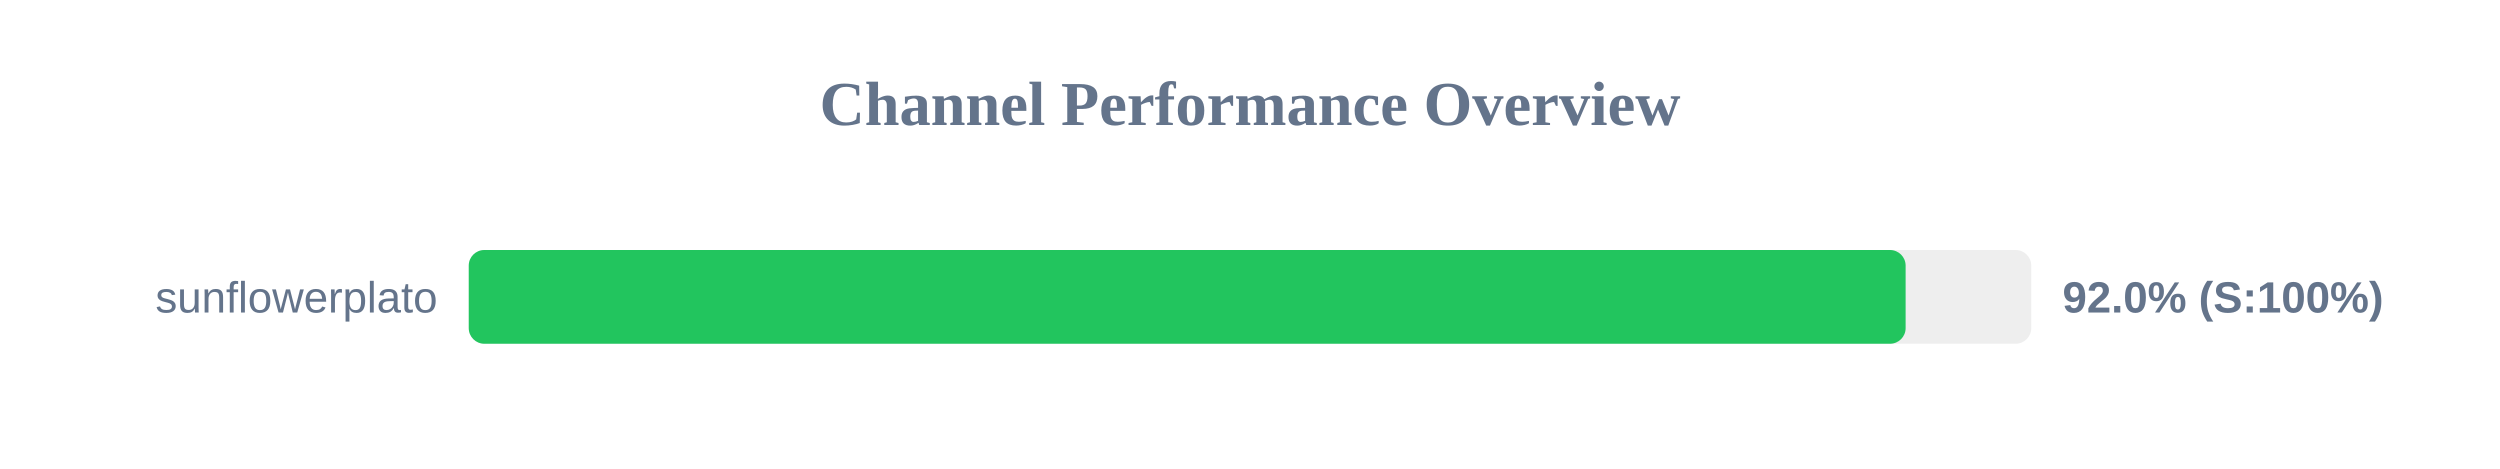
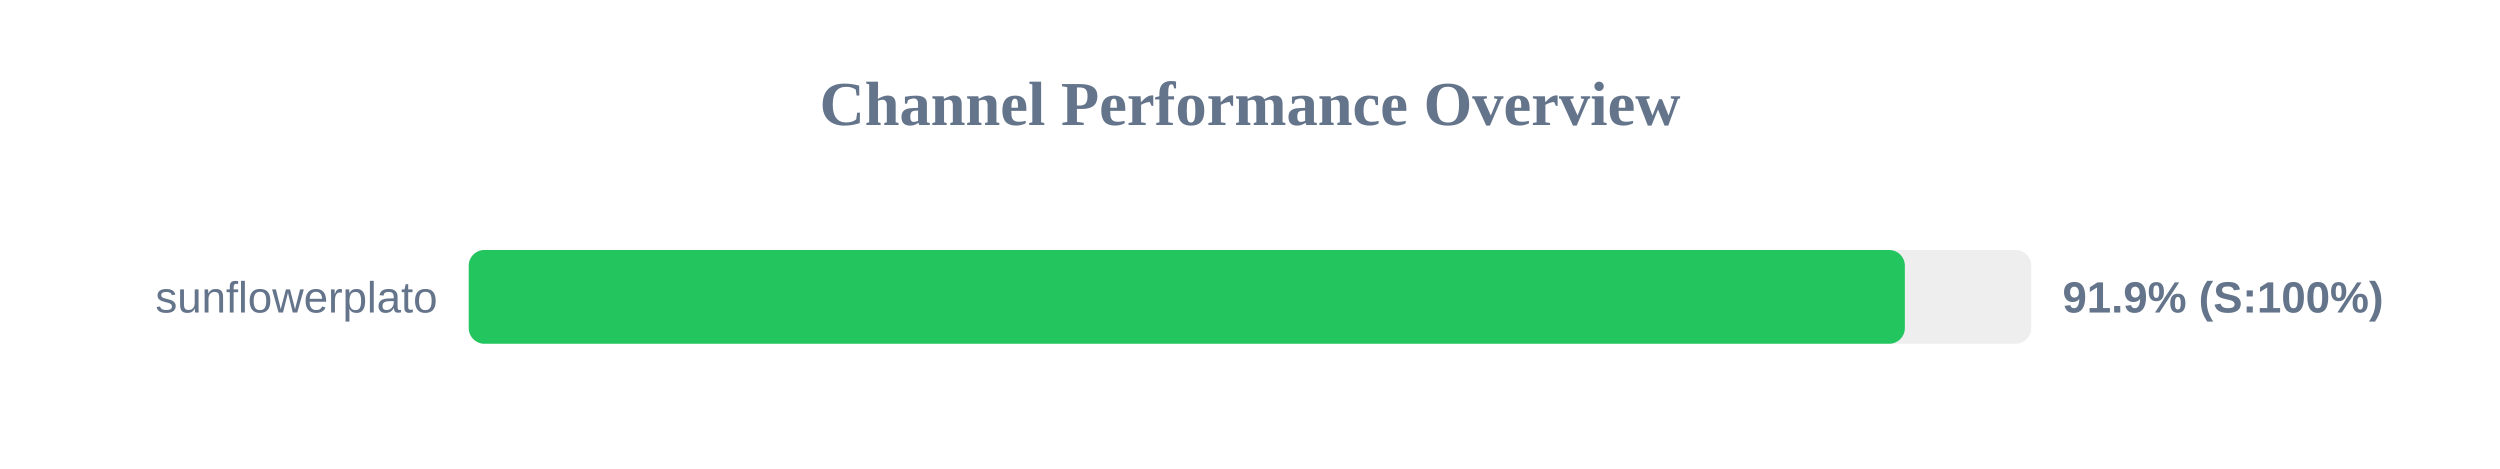
<svg xmlns="http://www.w3.org/2000/svg" width="800" height="150" version="1.1">
  <style>
        .row { font: 14px Arial; fill: #64748b; }
        .score { font: bold 14px Arial; fill: #64748b; }
    </style>
  <text x="400" y="40" text-anchor="middle" font-size="20px" font-weight="bold" fill="#64748b">Channel Performance Overview</text>
  <rect x="150" y="80" width="500" height="30" fill="#eee" rx="5" />
-   <rect x="150" y="80" width="459.8" height="30" fill="#22c55e" rx="5" />
+   <rect x="150" y="80" width="459.55" height="30" fill="#22c55e" rx="5" />
  <text x="140" y="100" text-anchor="end" class="row">sunflowerplato</text>
-   <text x="660" y="100" text-anchor="start" class="score">92.0% (S:100%)</text>
+   <text x="660" y="100" text-anchor="start" class="score">91.9% (S:100%)</text>
</svg>
